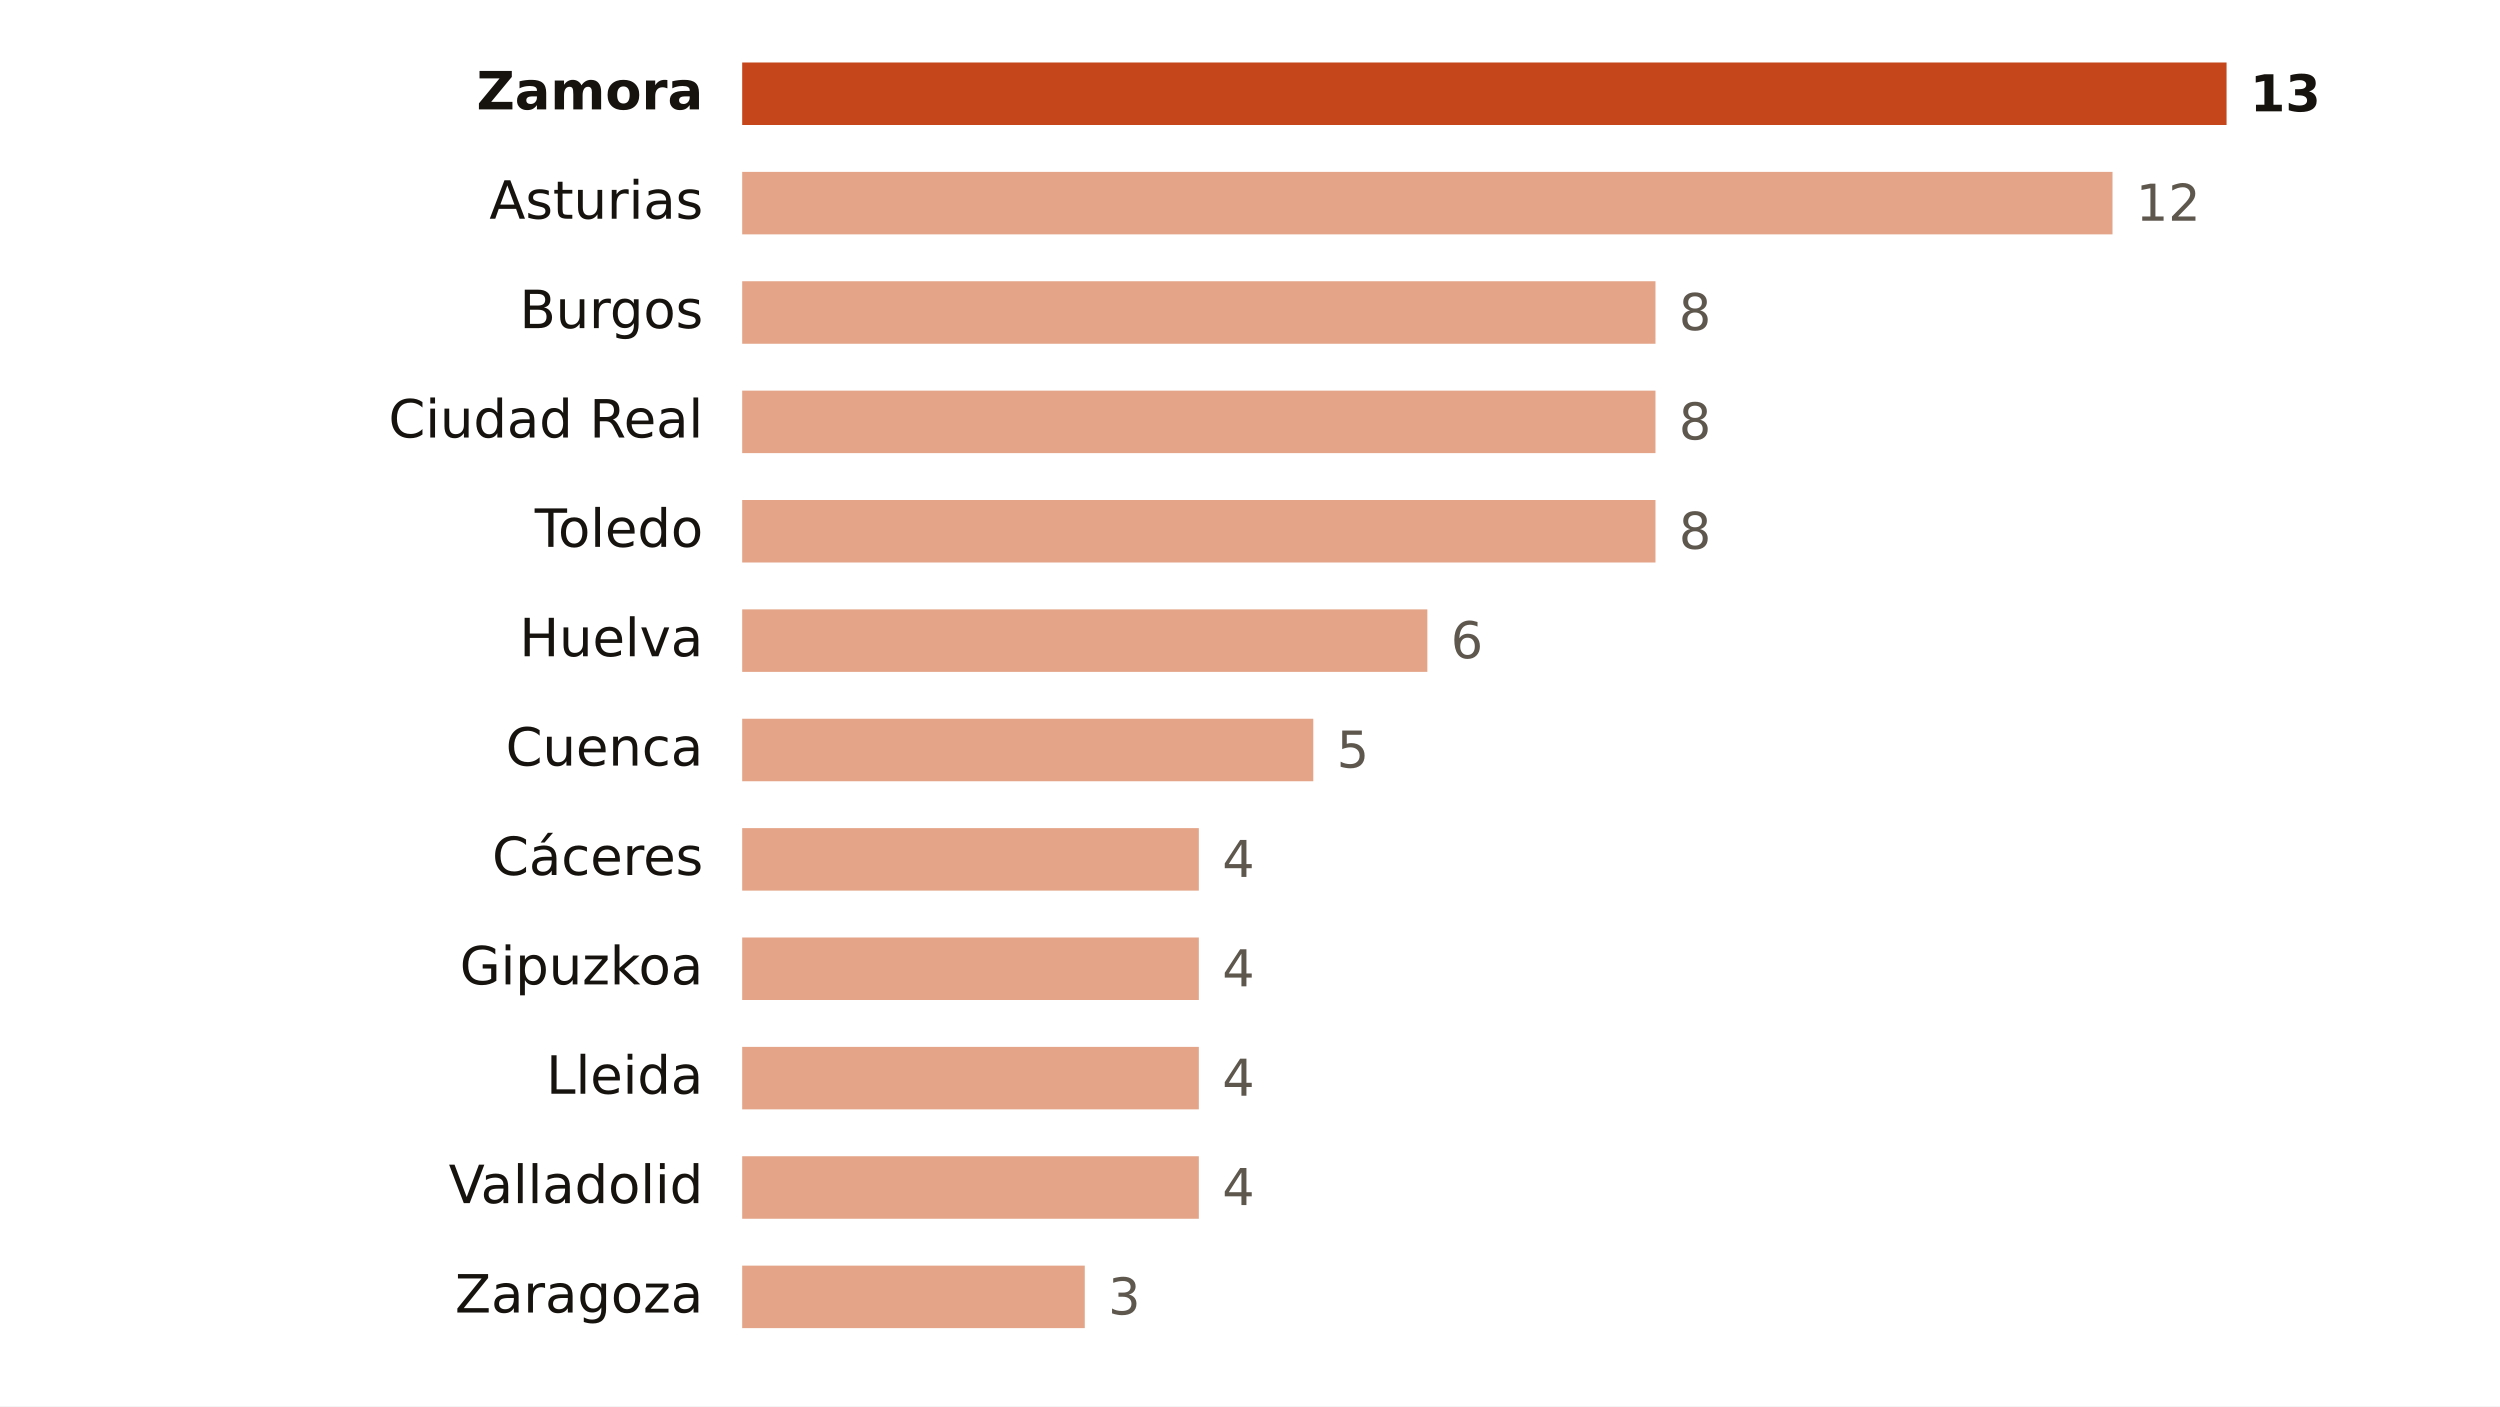
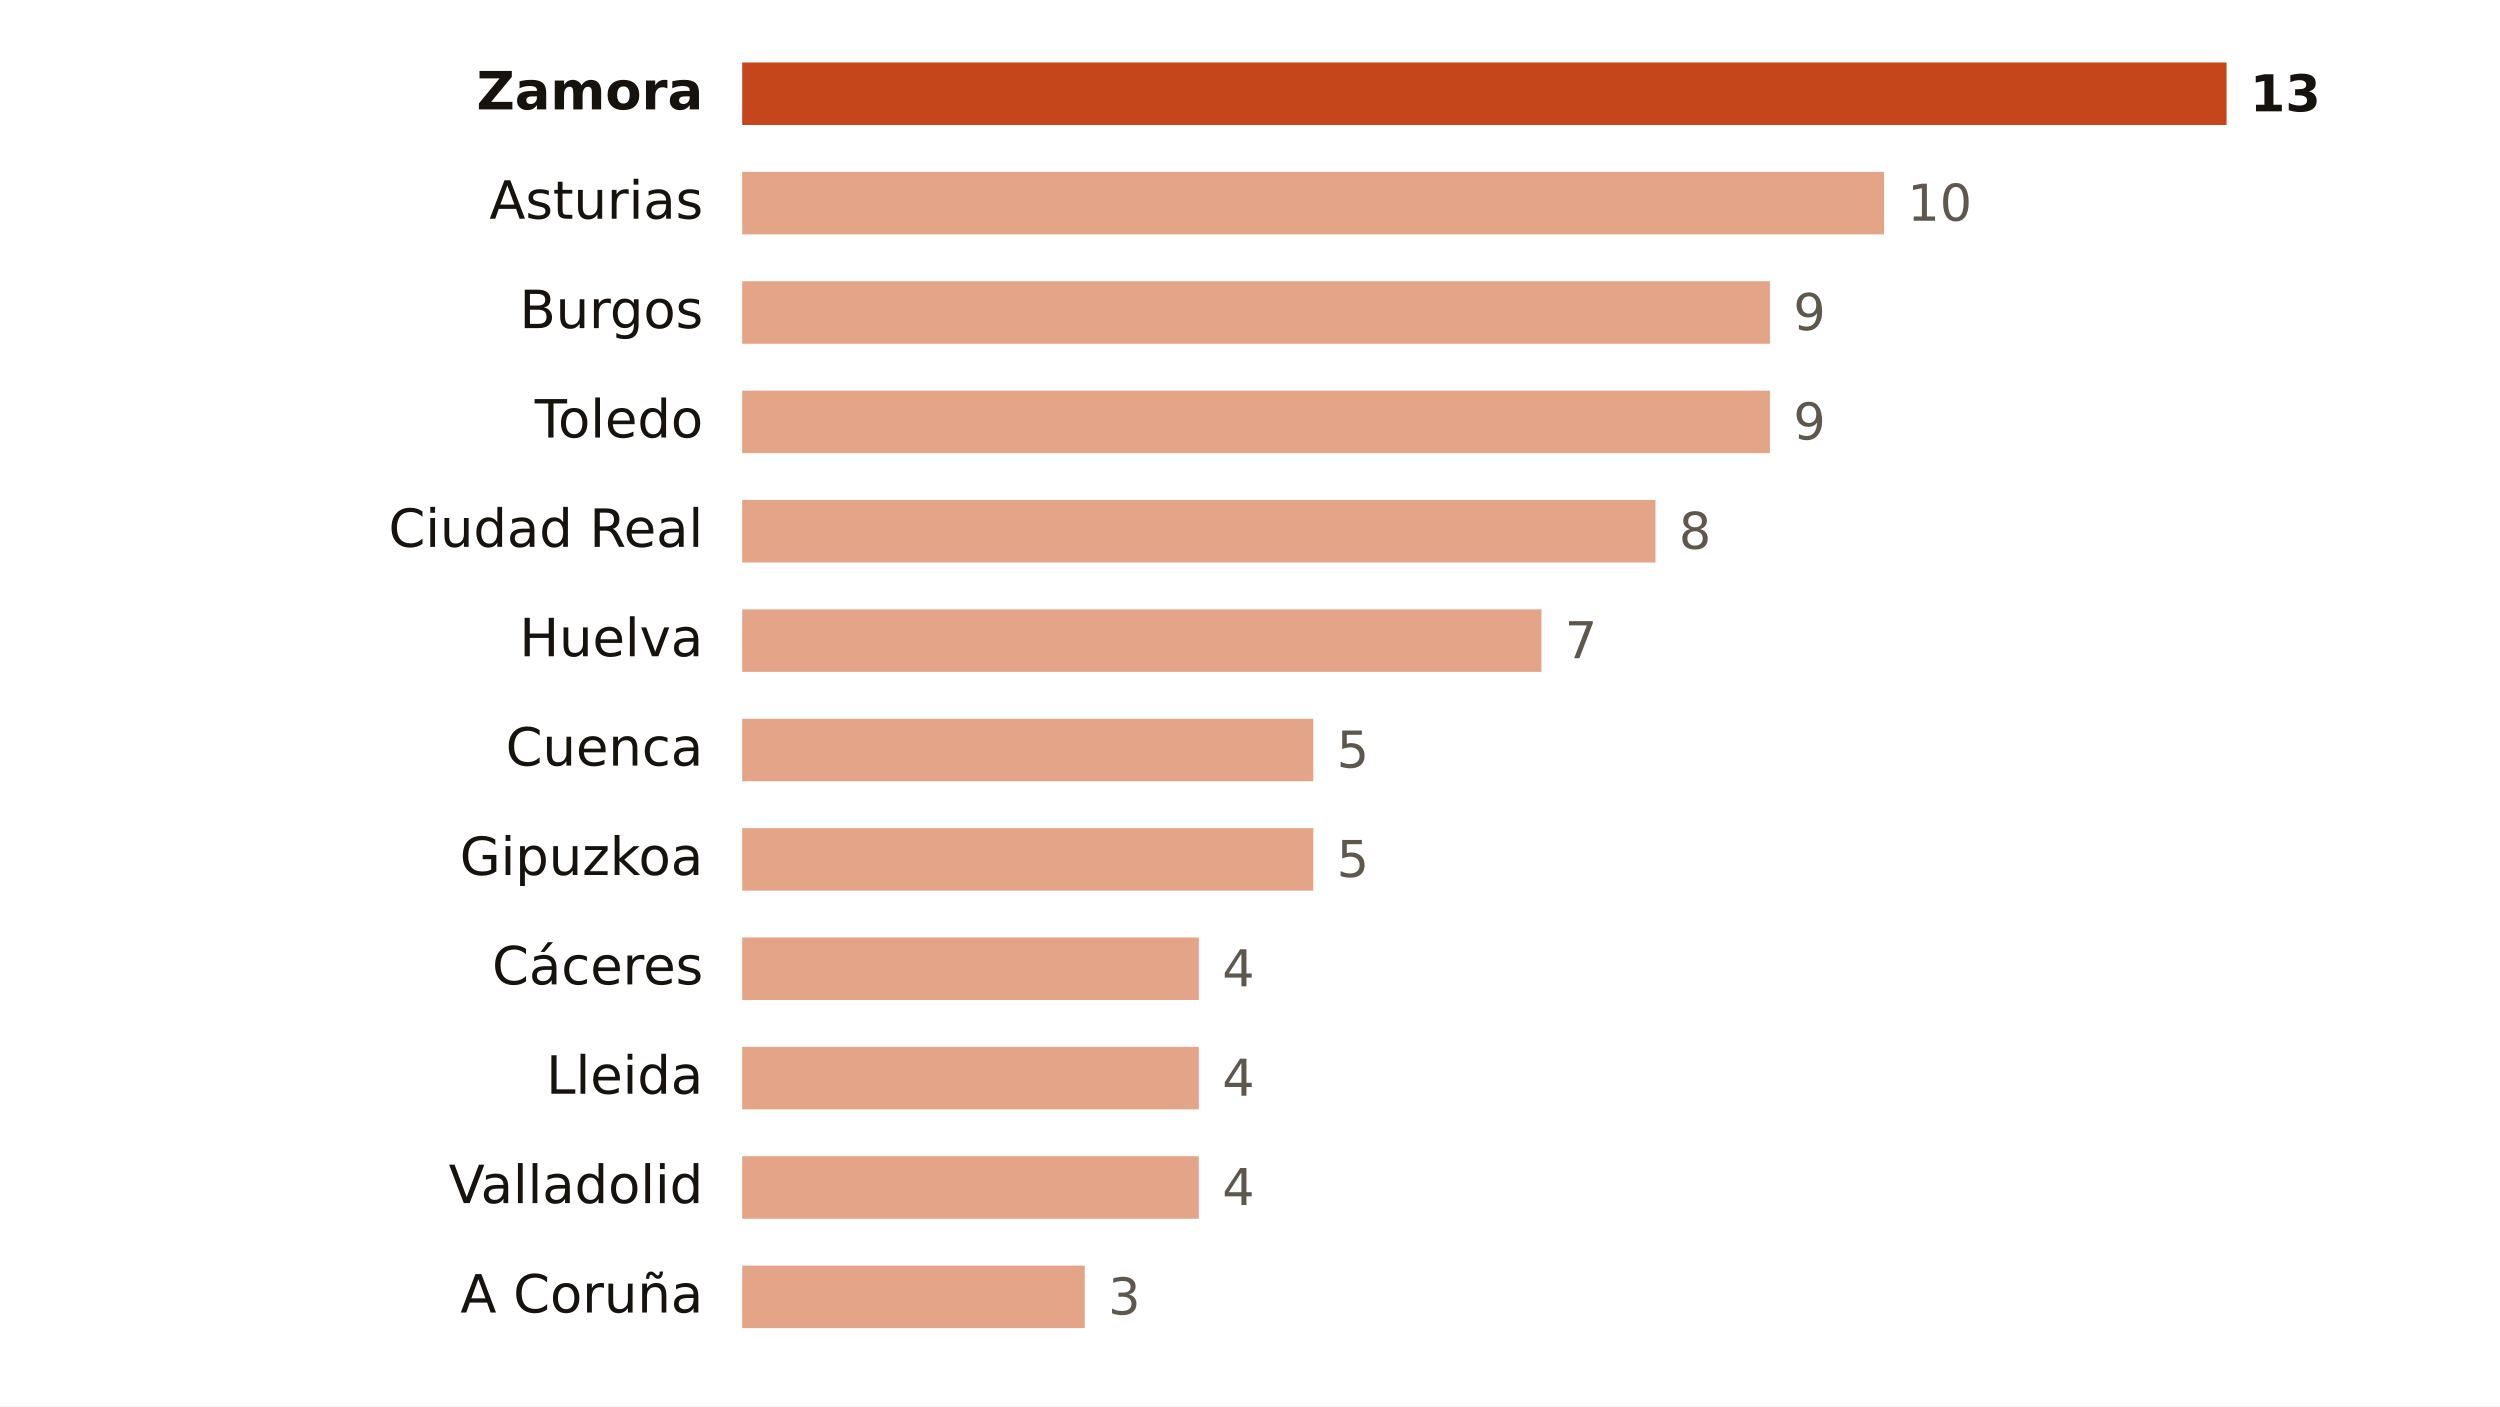
<svg xmlns="http://www.w3.org/2000/svg" viewBox="0 0 640 360" width="640" height="360" role="img" aria-label="Focos de calor por provincia">
  <rect width="640" height="360" fill="#FFFFFF" />
  <text x="180.0" y="28.0" font-size="13.5" fill="#16130F" text-anchor="end" font-weight="600" font-family="Public Sans, DejaVu Sans, Arial, sans-serif">Zamora</text>
  <rect x="190" y="16" width="380.0" height="16" fill="#C4461A" />
  <text x="576.0" y="28.5" font-size="13" fill="#16130F" text-anchor="start" font-weight="700" font-family="Public Sans, DejaVu Sans, Arial, sans-serif">13</text>
  <text x="180.0" y="56.0" font-size="13.5" fill="#16130F" text-anchor="end" font-weight="400" font-family="Public Sans, DejaVu Sans, Arial, sans-serif">Asturias</text>
-   <rect x="190" y="44" width="350.8" height="16" fill="#E3A487" />
-   <text x="546.8" y="56.5" font-size="13" fill="#5E574E" text-anchor="start" font-weight="500" font-family="Public Sans, DejaVu Sans, Arial, sans-serif">12</text>
+   <rect x="190" y="44" width="292.3" height="16" fill="#E3A487" />
+   <text x="488.3" y="56.5" font-size="13" fill="#5E574E" text-anchor="start" font-weight="500" font-family="Public Sans, DejaVu Sans, Arial, sans-serif">10</text>
  <text x="180.0" y="84.0" font-size="13.5" fill="#16130F" text-anchor="end" font-weight="400" font-family="Public Sans, DejaVu Sans, Arial, sans-serif">Burgos</text>
-   <rect x="190" y="72" width="233.8" height="16" fill="#E3A487" />
-   <text x="429.8" y="84.5" font-size="13" fill="#5E574E" text-anchor="start" font-weight="500" font-family="Public Sans, DejaVu Sans, Arial, sans-serif">8</text>
-   <text x="180.0" y="112.0" font-size="13.5" fill="#16130F" text-anchor="end" font-weight="400" font-family="Public Sans, DejaVu Sans, Arial, sans-serif">Ciudad Real</text>
-   <rect x="190" y="100" width="233.8" height="16" fill="#E3A487" />
-   <text x="429.8" y="112.5" font-size="13" fill="#5E574E" text-anchor="start" font-weight="500" font-family="Public Sans, DejaVu Sans, Arial, sans-serif">8</text>
-   <text x="180.0" y="140.0" font-size="13.5" fill="#16130F" text-anchor="end" font-weight="400" font-family="Public Sans, DejaVu Sans, Arial, sans-serif">Toledo</text>
+   <rect x="190" y="72" width="263.1" height="16" fill="#E3A487" />
+   <text x="459.1" y="84.5" font-size="13" fill="#5E574E" text-anchor="start" font-weight="500" font-family="Public Sans, DejaVu Sans, Arial, sans-serif">9</text>
+   <text x="180.0" y="112.0" font-size="13.5" fill="#16130F" text-anchor="end" font-weight="400" font-family="Public Sans, DejaVu Sans, Arial, sans-serif">Toledo</text>
+   <rect x="190" y="100" width="263.1" height="16" fill="#E3A487" />
+   <text x="459.1" y="112.5" font-size="13" fill="#5E574E" text-anchor="start" font-weight="500" font-family="Public Sans, DejaVu Sans, Arial, sans-serif">9</text>
+   <text x="180.0" y="140.0" font-size="13.5" fill="#16130F" text-anchor="end" font-weight="400" font-family="Public Sans, DejaVu Sans, Arial, sans-serif">Ciudad Real</text>
  <rect x="190" y="128" width="233.8" height="16" fill="#E3A487" />
  <text x="429.8" y="140.5" font-size="13" fill="#5E574E" text-anchor="start" font-weight="500" font-family="Public Sans, DejaVu Sans, Arial, sans-serif">8</text>
  <text x="180.0" y="168.0" font-size="13.5" fill="#16130F" text-anchor="end" font-weight="400" font-family="Public Sans, DejaVu Sans, Arial, sans-serif">Huelva</text>
-   <rect x="190" y="156" width="175.4" height="16" fill="#E3A487" />
-   <text x="371.4" y="168.5" font-size="13" fill="#5E574E" text-anchor="start" font-weight="500" font-family="Public Sans, DejaVu Sans, Arial, sans-serif">6</text>
+   <rect x="190" y="156" width="204.6" height="16" fill="#E3A487" />
+   <text x="400.6" y="168.5" font-size="13" fill="#5E574E" text-anchor="start" font-weight="500" font-family="Public Sans, DejaVu Sans, Arial, sans-serif">7</text>
  <text x="180.0" y="196.0" font-size="13.5" fill="#16130F" text-anchor="end" font-weight="400" font-family="Public Sans, DejaVu Sans, Arial, sans-serif">Cuenca</text>
  <rect x="190" y="184" width="146.2" height="16" fill="#E3A487" />
  <text x="342.2" y="196.5" font-size="13" fill="#5E574E" text-anchor="start" font-weight="500" font-family="Public Sans, DejaVu Sans, Arial, sans-serif">5</text>
-   <text x="180.0" y="224.0" font-size="13.5" fill="#16130F" text-anchor="end" font-weight="400" font-family="Public Sans, DejaVu Sans, Arial, sans-serif">Cáceres</text>
-   <rect x="190" y="212" width="116.9" height="16" fill="#E3A487" />
-   <text x="312.9" y="224.5" font-size="13" fill="#5E574E" text-anchor="start" font-weight="500" font-family="Public Sans, DejaVu Sans, Arial, sans-serif">4</text>
-   <text x="180.0" y="252.0" font-size="13.5" fill="#16130F" text-anchor="end" font-weight="400" font-family="Public Sans, DejaVu Sans, Arial, sans-serif">Gipuzkoa</text>
+   <text x="180.0" y="224.0" font-size="13.5" fill="#16130F" text-anchor="end" font-weight="400" font-family="Public Sans, DejaVu Sans, Arial, sans-serif">Gipuzkoa</text>
+   <rect x="190" y="212" width="146.2" height="16" fill="#E3A487" />
+   <text x="342.2" y="224.5" font-size="13" fill="#5E574E" text-anchor="start" font-weight="500" font-family="Public Sans, DejaVu Sans, Arial, sans-serif">5</text>
+   <text x="180.0" y="252.0" font-size="13.5" fill="#16130F" text-anchor="end" font-weight="400" font-family="Public Sans, DejaVu Sans, Arial, sans-serif">Cáceres</text>
  <rect x="190" y="240" width="116.9" height="16" fill="#E3A487" />
  <text x="312.9" y="252.5" font-size="13" fill="#5E574E" text-anchor="start" font-weight="500" font-family="Public Sans, DejaVu Sans, Arial, sans-serif">4</text>
  <text x="180.0" y="280.0" font-size="13.5" fill="#16130F" text-anchor="end" font-weight="400" font-family="Public Sans, DejaVu Sans, Arial, sans-serif">Lleida</text>
  <rect x="190" y="268" width="116.9" height="16" fill="#E3A487" />
  <text x="312.9" y="280.5" font-size="13" fill="#5E574E" text-anchor="start" font-weight="500" font-family="Public Sans, DejaVu Sans, Arial, sans-serif">4</text>
  <text x="180.0" y="308.0" font-size="13.5" fill="#16130F" text-anchor="end" font-weight="400" font-family="Public Sans, DejaVu Sans, Arial, sans-serif">Valladolid</text>
  <rect x="190" y="296" width="116.9" height="16" fill="#E3A487" />
  <text x="312.9" y="308.5" font-size="13" fill="#5E574E" text-anchor="start" font-weight="500" font-family="Public Sans, DejaVu Sans, Arial, sans-serif">4</text>
-   <text x="180.0" y="336.0" font-size="13.5" fill="#16130F" text-anchor="end" font-weight="400" font-family="Public Sans, DejaVu Sans, Arial, sans-serif">Zaragoza</text>
+   <text x="180.0" y="336.0" font-size="13.5" fill="#16130F" text-anchor="end" font-weight="400" font-family="Public Sans, DejaVu Sans, Arial, sans-serif">A Coruña</text>
  <rect x="190" y="324" width="87.7" height="16" fill="#E3A487" />
  <text x="283.7" y="336.5" font-size="13" fill="#5E574E" text-anchor="start" font-weight="500" font-family="Public Sans, DejaVu Sans, Arial, sans-serif">3</text>
</svg>
